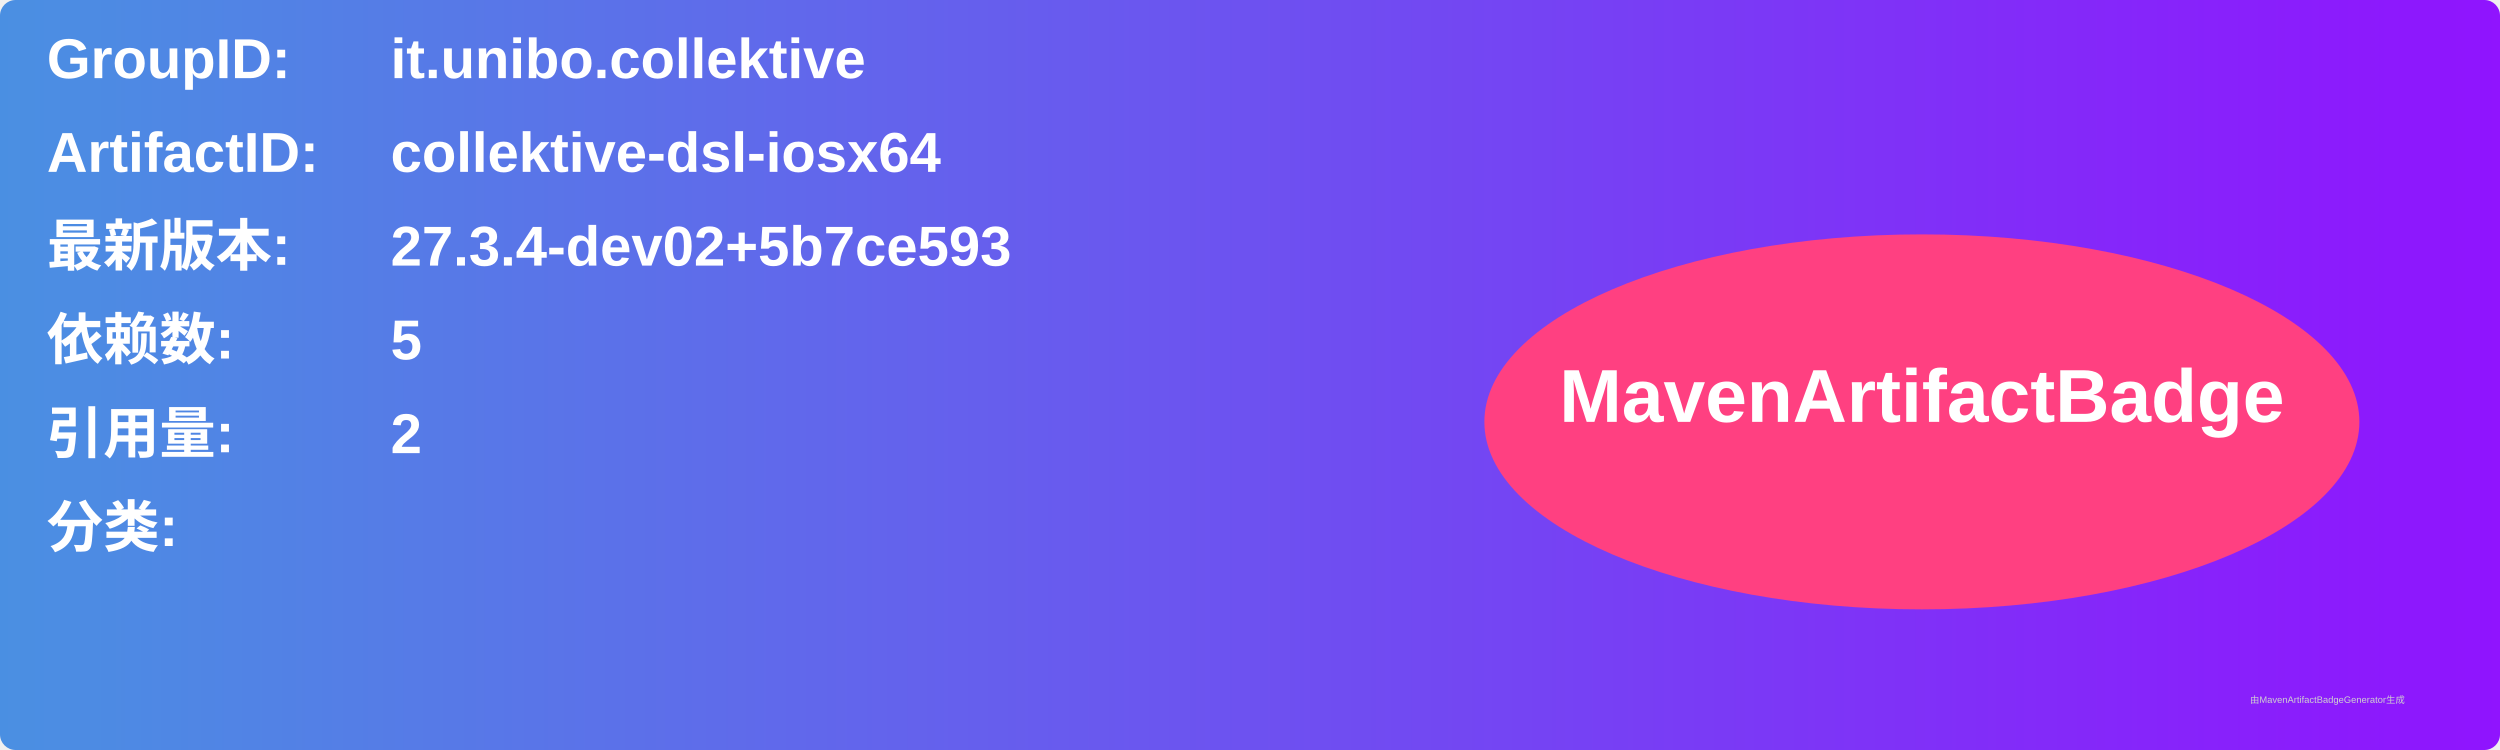
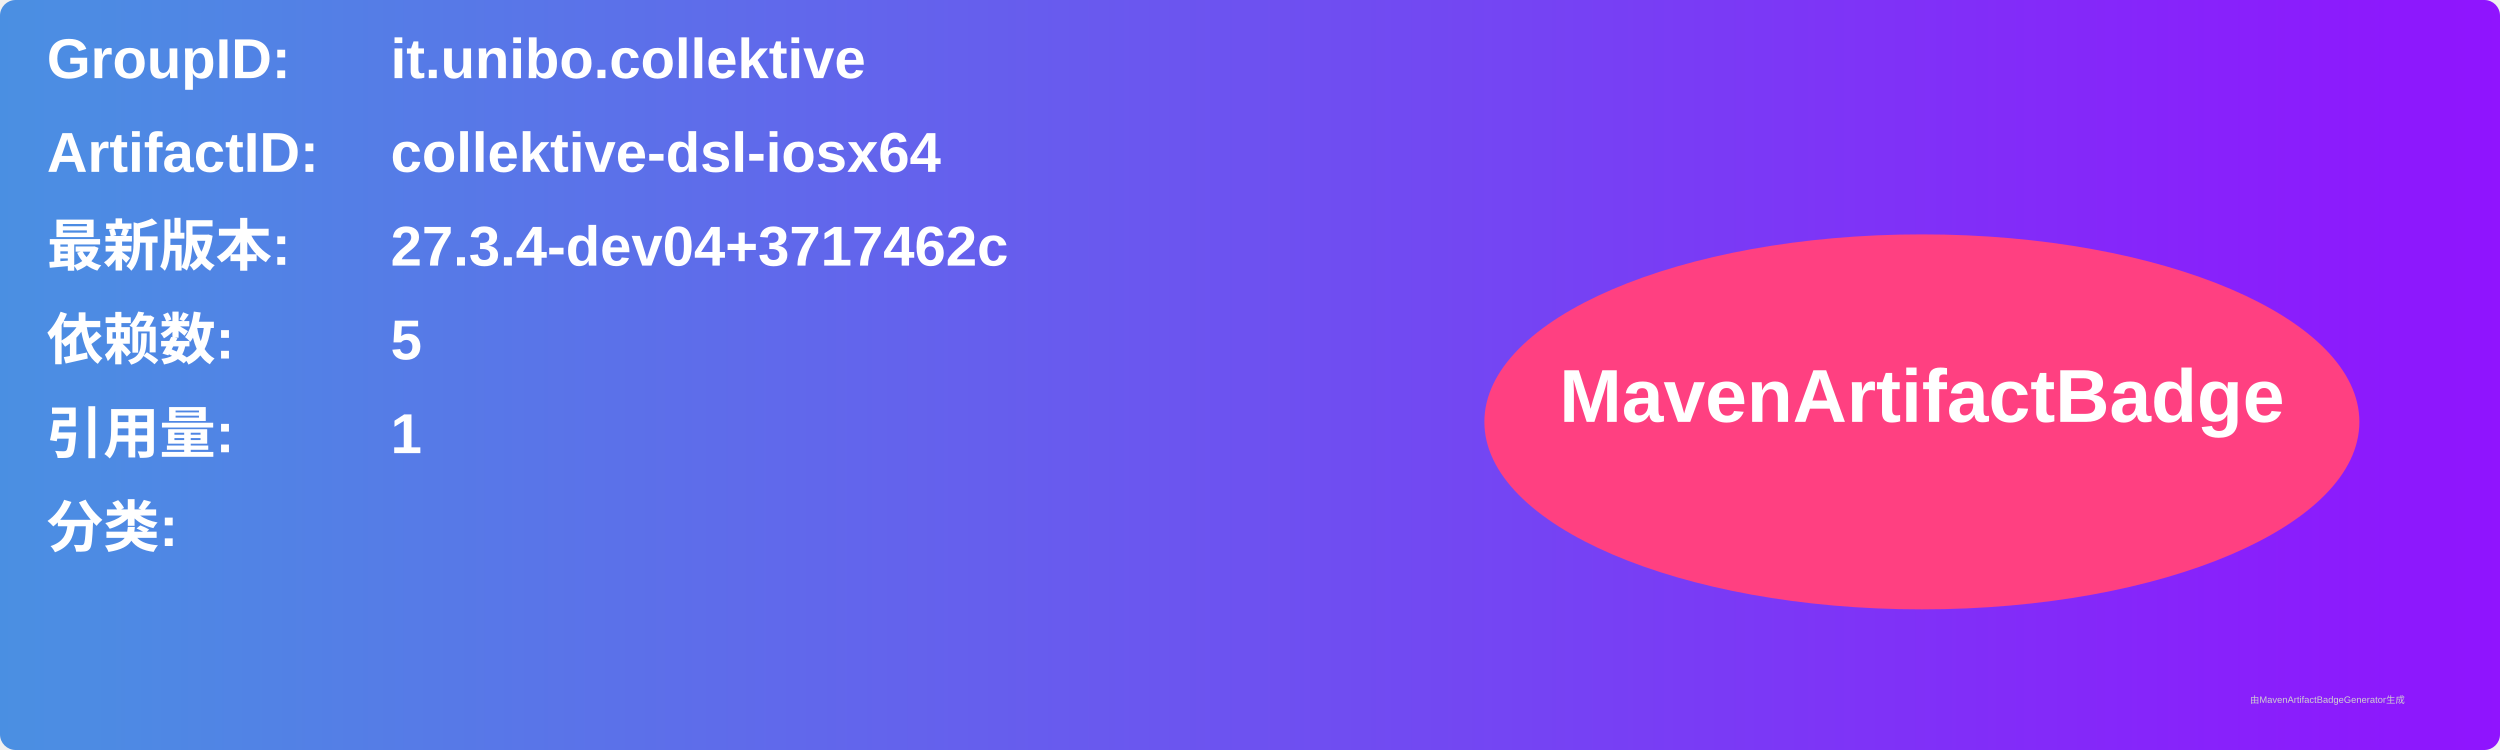
<svg xmlns="http://www.w3.org/2000/svg" width="800" height="240" viewBox="0 0 800 240">
  <linearGradient id="grad" x1="0%" y1="0%" x2="100%" y2="0%">
    <stop offset="0%" stop-color="#4a90e2" />
    <stop offset="100%" stop-color="#9013fe" />
  </linearGradient>
  <rect width="100%" height="100%" rx="5" ry="5" fill="url(#grad)" />
  <g transform="translate(15, 15)">
    <text x="0" y="10" font-family="Arial" font-size="18" fill="white" font-weight="bold" width="260">GroupID:</text>
    <text x="110" y="10" font-family="Arial" font-size="18" fill="white" font-weight="bold" width="460">it.unibo.collektive</text>
    <text x="0" y="40" font-family="Arial" font-size="18" fill="white" font-weight="bold" width="260">ArtifactID:</text>
    <text x="110" y="40" font-family="Arial" font-size="18" fill="white" font-weight="bold" width="460">collektive-dsl-iosx64</text>
    <text x="0" y="70" font-family="Arial" font-size="18" fill="white" font-weight="bold">最新版本:</text>
    <text x="110" y="70" font-family="Arial" font-size="18" fill="white" font-weight="bold">
-       <tspan font-weight="bold">27.3.4-dev02+5b7ce593</tspan>
+       <tspan font-weight="bold">27.3.4-dev04+3717462c</tspan>
    </text>
    <text x="0" y="100" font-family="Arial" font-size="18" fill="white" font-weight="bold">依赖数: </text>
    <text x="110" y="100" font-family="Arial" font-size="18" fill="white">
      <tspan font-weight="bold">5</tspan>
    </text>
    <text x="0" y="130" font-family="Arial" font-size="18" fill="white" font-weight="bold">引用量: </text>
    <text x="110" y="130" font-family="Arial" font-size="18" fill="white">
-       <tspan font-weight="bold">2</tspan>
+       <tspan font-weight="bold">1</tspan>
    </text>
    <text x="0" y="160" font-family="Arial" font-size="18" fill="white" font-weight="bold">分类:</text>
    <text x="10" y="190" font-family="Arial" font-size="10" fill="white">
      <tspan font-weight="bold" />
    </text>
    <ellipse cx="600" cy="120" rx="140" ry="60" fill="#ff4081" />
    <text x="600" y="120" text-anchor="middle" font-family="Arial" font-size="24" fill="white" font-weight="bold">MavenArtifactBadge</text>
  </g>
  <text x="720" y="225" font-family="Arial" font-size="3" fill="#d0d0d0">由MavenArtifactBadgeGenerator生成</text>
</svg>
